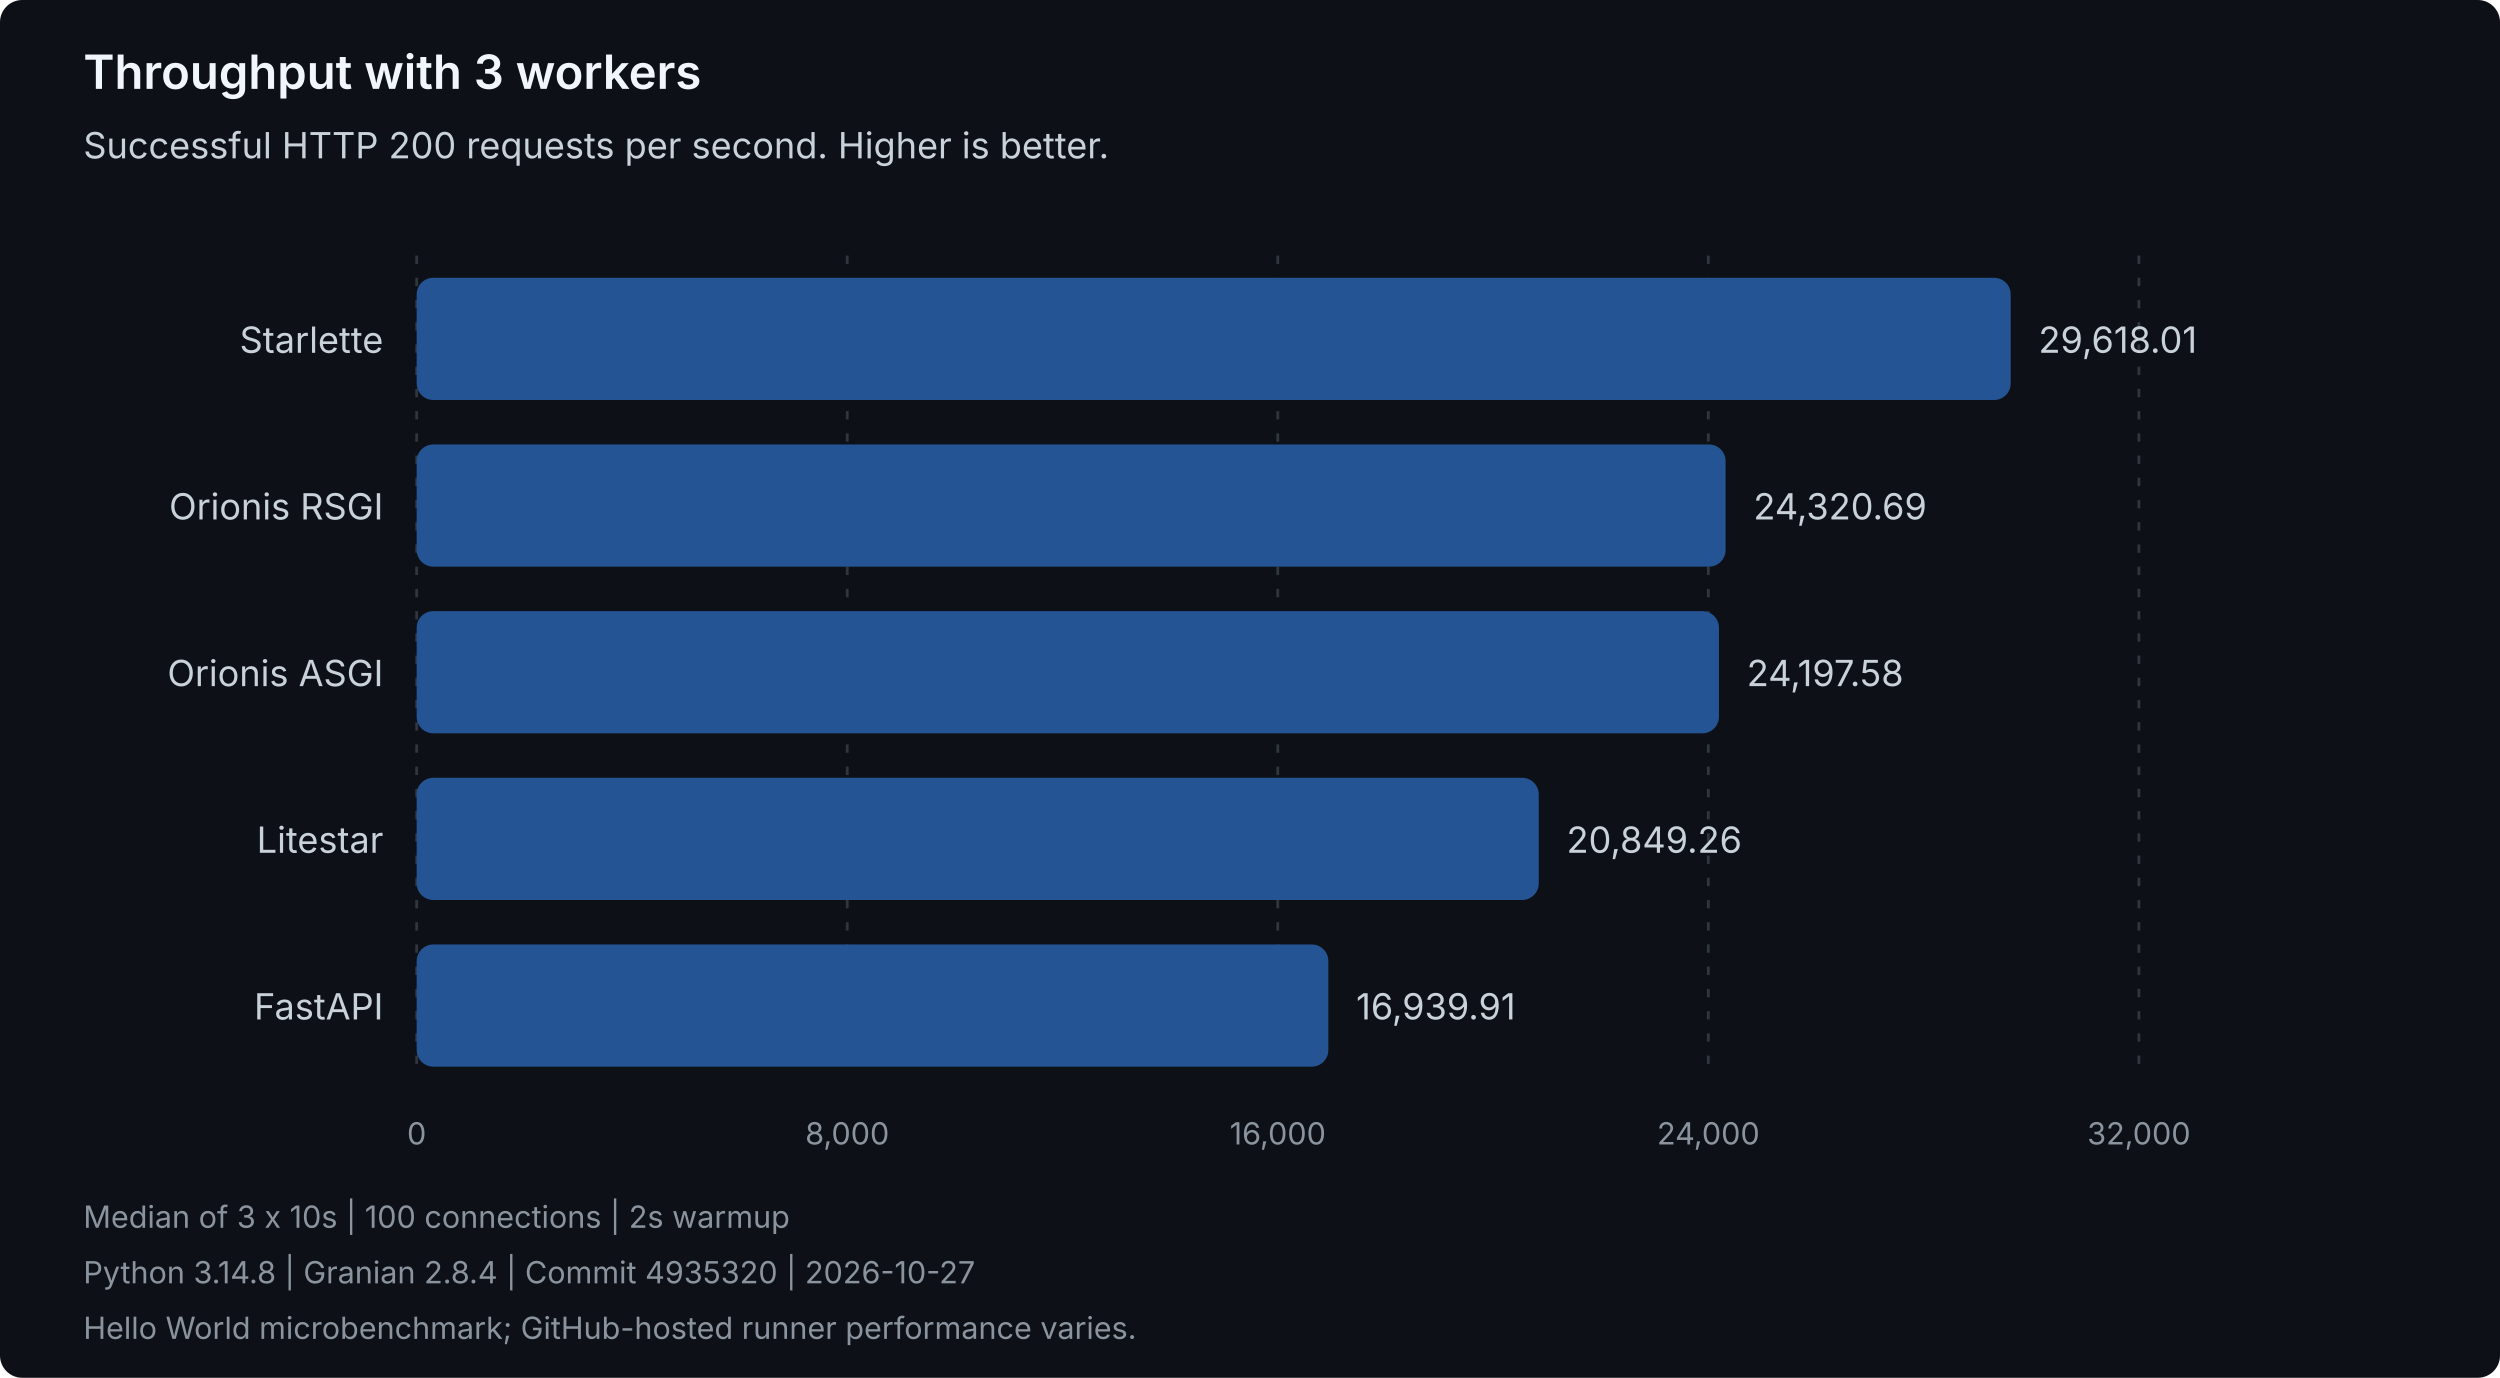
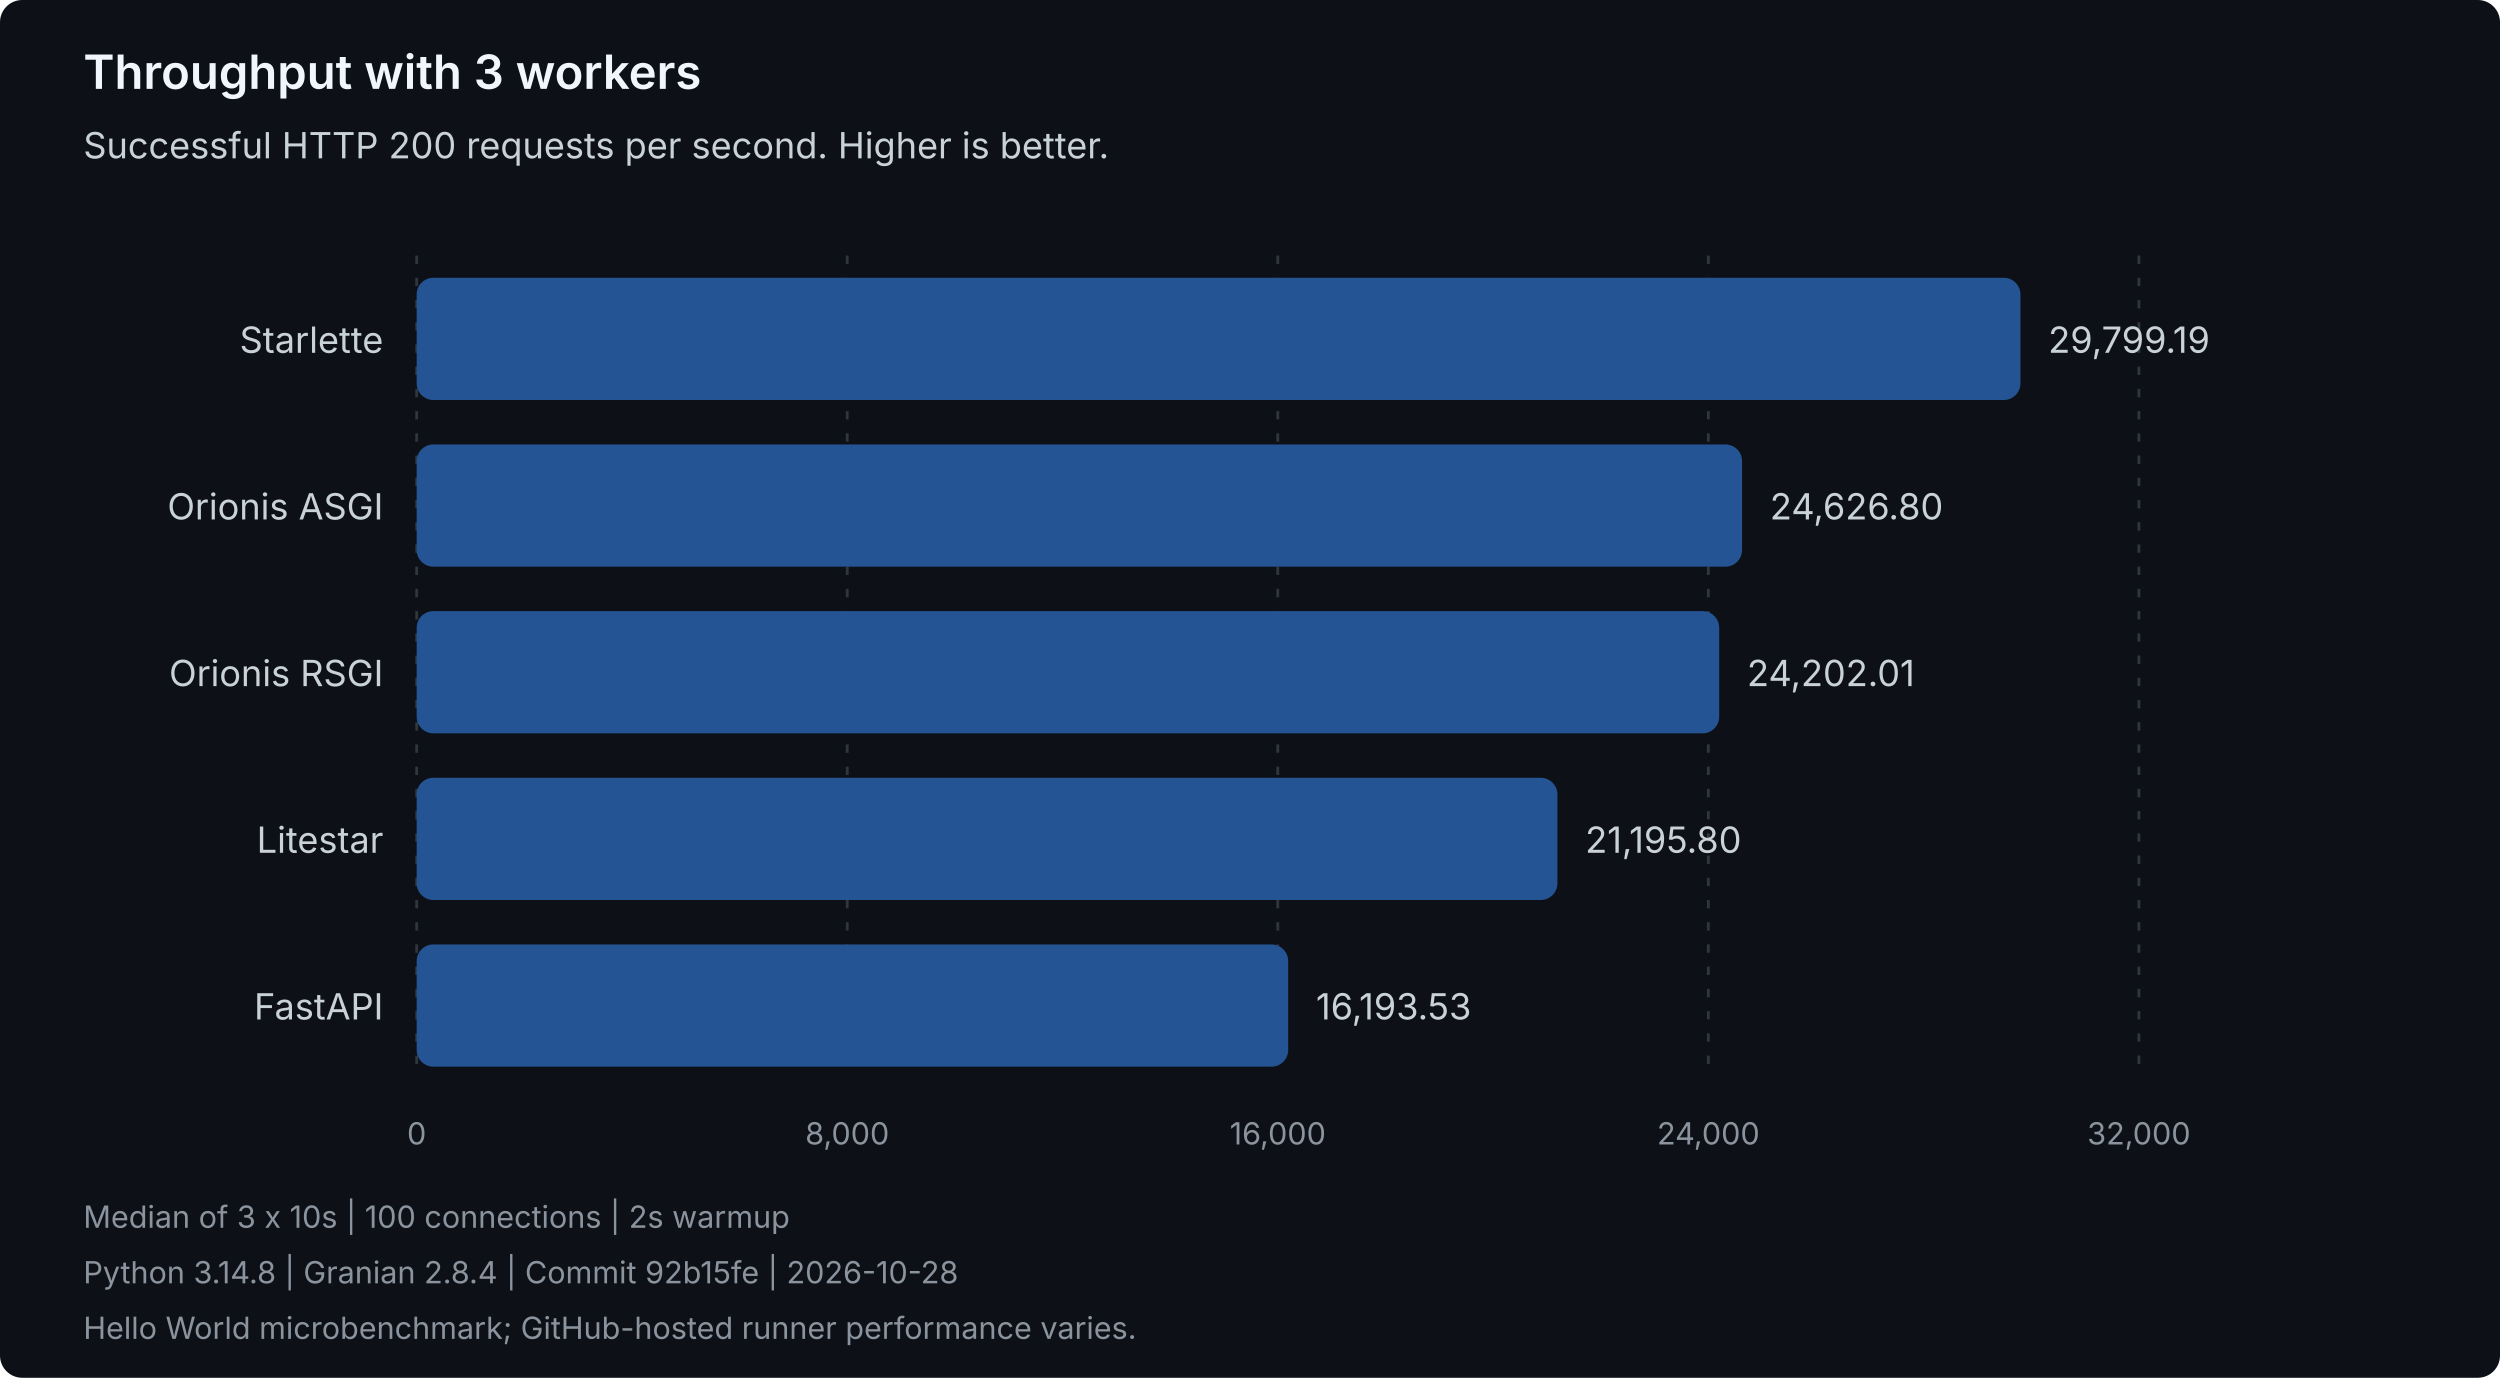
<svg xmlns="http://www.w3.org/2000/svg" width="900" height="496" viewBox="0 0 900 496" role="img" aria-labelledby="title description">
  <style>
text { font-family: system-ui, -apple-system, 'Segoe UI', sans-serif; }
.heading { fill: #f0f6fc; font-size: 17px; font-weight: 600; }
.label { fill: #c9d1d9; font-size: 13px; }
.muted { fill: #8b949e; font-size: 11px; }
.grid { stroke: #30363d; stroke-dasharray: 3 5; }
.bar { fill: #245493; }
</style>
  <rect width="900" height="496" rx="8" fill="#0d1117" />
  <text class="heading" x="30" y="32">Throughput with 3 workers</text>
  <text class="label" x="30" y="57">Successful HTTP 200 requests per second. Higher is better.</text>
  <line class="grid" x1="150.00" y1="92" x2="150.00" y2="388" />
  <text class="muted" x="150.00" y="412" text-anchor="middle">0</text>
  <line class="grid" x1="305.00" y1="92" x2="305.00" y2="388" />
  <text class="muted" x="305.00" y="412" text-anchor="middle">8,000</text>
  <line class="grid" x1="460.00" y1="92" x2="460.00" y2="388" />
  <text class="muted" x="460.00" y="412" text-anchor="middle">16,000</text>
  <line class="grid" x1="615.00" y1="92" x2="615.00" y2="388" />
  <text class="muted" x="615.00" y="412" text-anchor="middle">24,000</text>
  <line class="grid" x1="770.00" y1="92" x2="770.00" y2="388" />
  <text class="muted" x="770.00" y="412" text-anchor="middle">32,000</text>
  <g data-framework="starlette">
    <text class="label" x="138" y="127" text-anchor="end">Starlette</text>
-     <rect class="bar" x="150" y="100" width="573.85" height="44" rx="6" />
-     <text class="label" x="733.85" y="127">29,618.01</text>
+     <rect class="bar" x="150" y="100" width="577.36" height="44" rx="6" />
+     <text class="label" x="737.36" y="127">29,799.19</text>
+   </g>
+   <g data-framework="orionis-asgi">
+     <text class="label" x="138" y="187" text-anchor="end">Orionis ASGI</text>
+     <rect class="bar" x="150" y="160" width="477.14" height="44" rx="6" />
+     <text class="label" x="637.14" y="187">24,626.80</text>
  </g>
  <g data-framework="orionis-rsgi">
-     <text class="label" x="138" y="187" text-anchor="end">Orionis RSGI</text>
-     <rect class="bar" x="150" y="160" width="471.21" height="44" rx="6" />
-     <text class="label" x="631.21" y="187">24,320.69</text>
-   </g>
-   <g data-framework="orionis-asgi">
-     <text class="label" x="138" y="247" text-anchor="end">Orionis ASGI</text>
-     <rect class="bar" x="150" y="220" width="468.83" height="44" rx="6" />
-     <text class="label" x="628.83" y="247">24,197.58</text>
+     <text class="label" x="138" y="247" text-anchor="end">Orionis RSGI</text>
+     <rect class="bar" x="150" y="220" width="468.91" height="44" rx="6" />
+     <text class="label" x="628.91" y="247">24,202.01</text>
  </g>
  <g data-framework="litestar">
    <text class="label" x="138" y="307" text-anchor="end">Litestar</text>
-     <rect class="bar" x="150" y="280" width="403.95" height="44" rx="6" />
-     <text class="label" x="563.95" y="307">20,849.26</text>
+     <rect class="bar" x="150" y="280" width="410.67" height="44" rx="6" />
+     <text class="label" x="570.67" y="307">21,195.80</text>
  </g>
  <g data-framework="fastapi">
    <text class="label" x="138" y="367" text-anchor="end">FastAPI</text>
-     <rect class="bar" x="150" y="340" width="328.21" height="44" rx="6" />
-     <text class="label" x="488.21" y="367">16,939.91</text>
+     <rect class="bar" x="150" y="340" width="313.75" height="44" rx="6" />
+     <text class="label" x="473.75" y="367">16,193.53</text>
  </g>
  <text class="muted" x="30" y="442">Median of 3 x 10s | 100 connections | 2s warmup</text>
-   <text class="muted" x="30" y="462">Python 3.14.8 | Granian 2.8.4 | Commit 4935320 | 2026-10-27</text>
+   <text class="muted" x="30" y="462">Python 3.14.8 | Granian 2.8.4 | Commit 92b15fe | 2026-10-28</text>
  <text class="muted" x="30" y="482">Hello World microbenchmark; GitHub-hosted runner performance varies.</text>
</svg>
